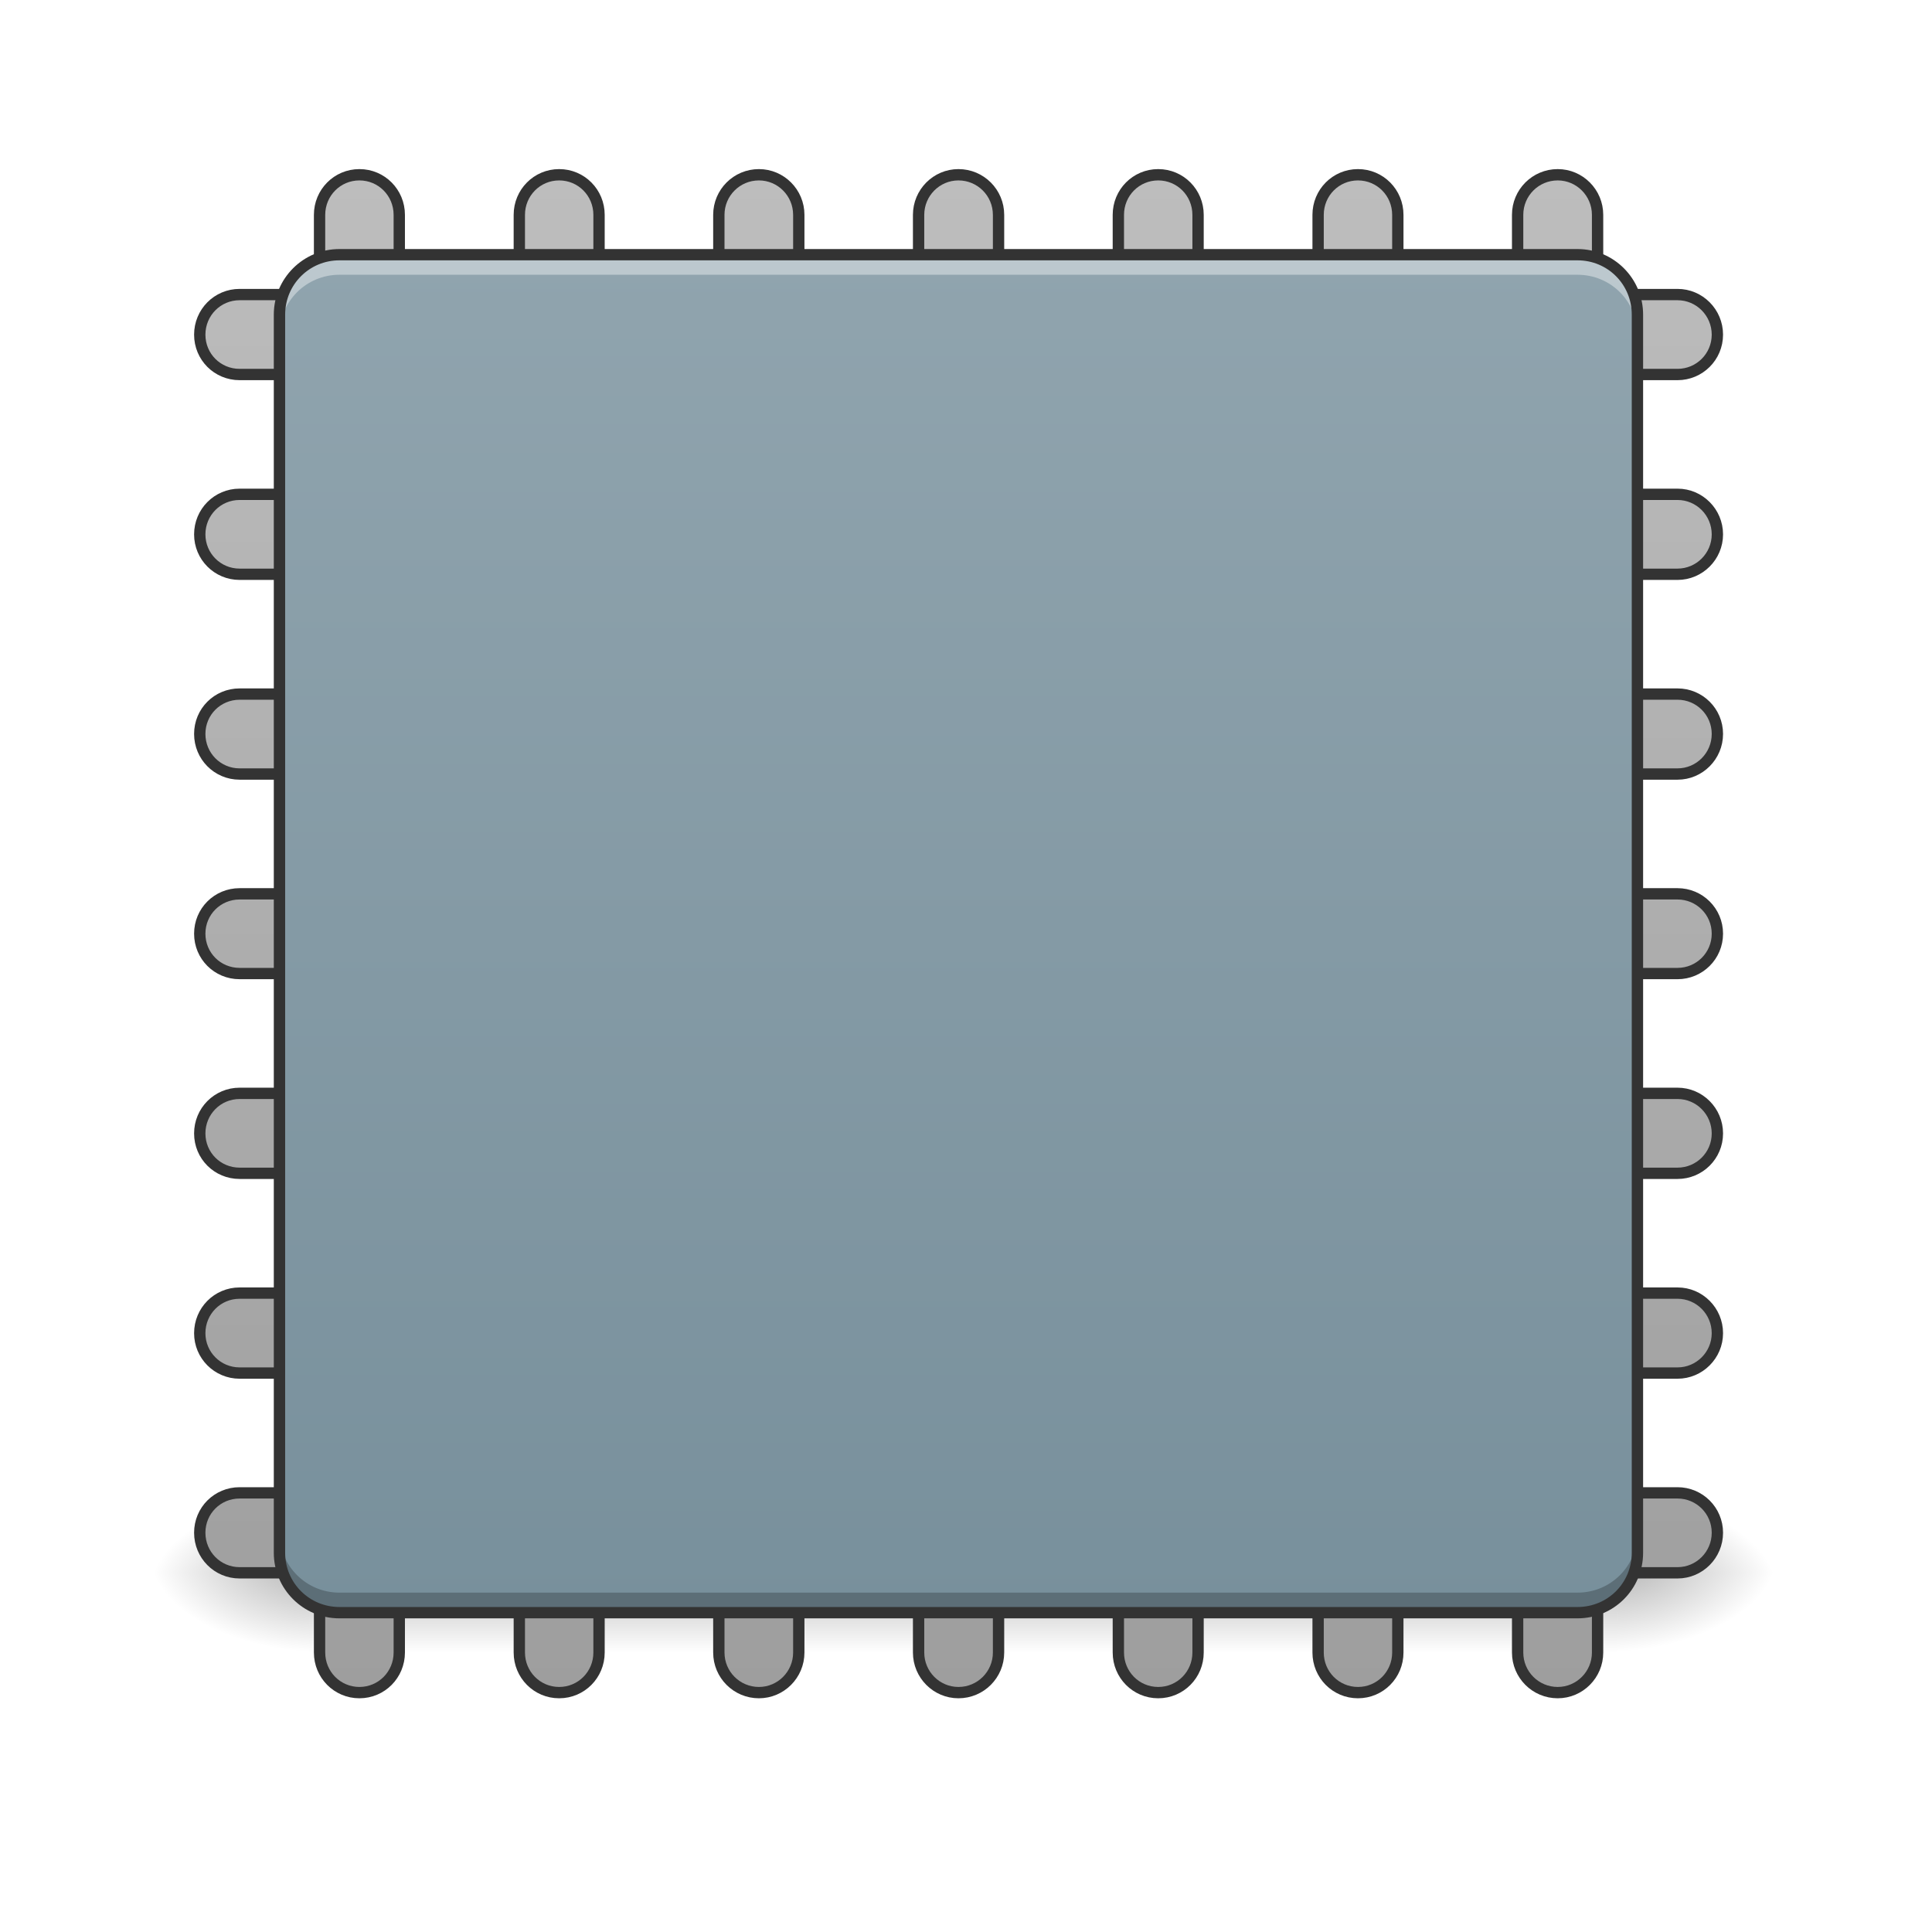
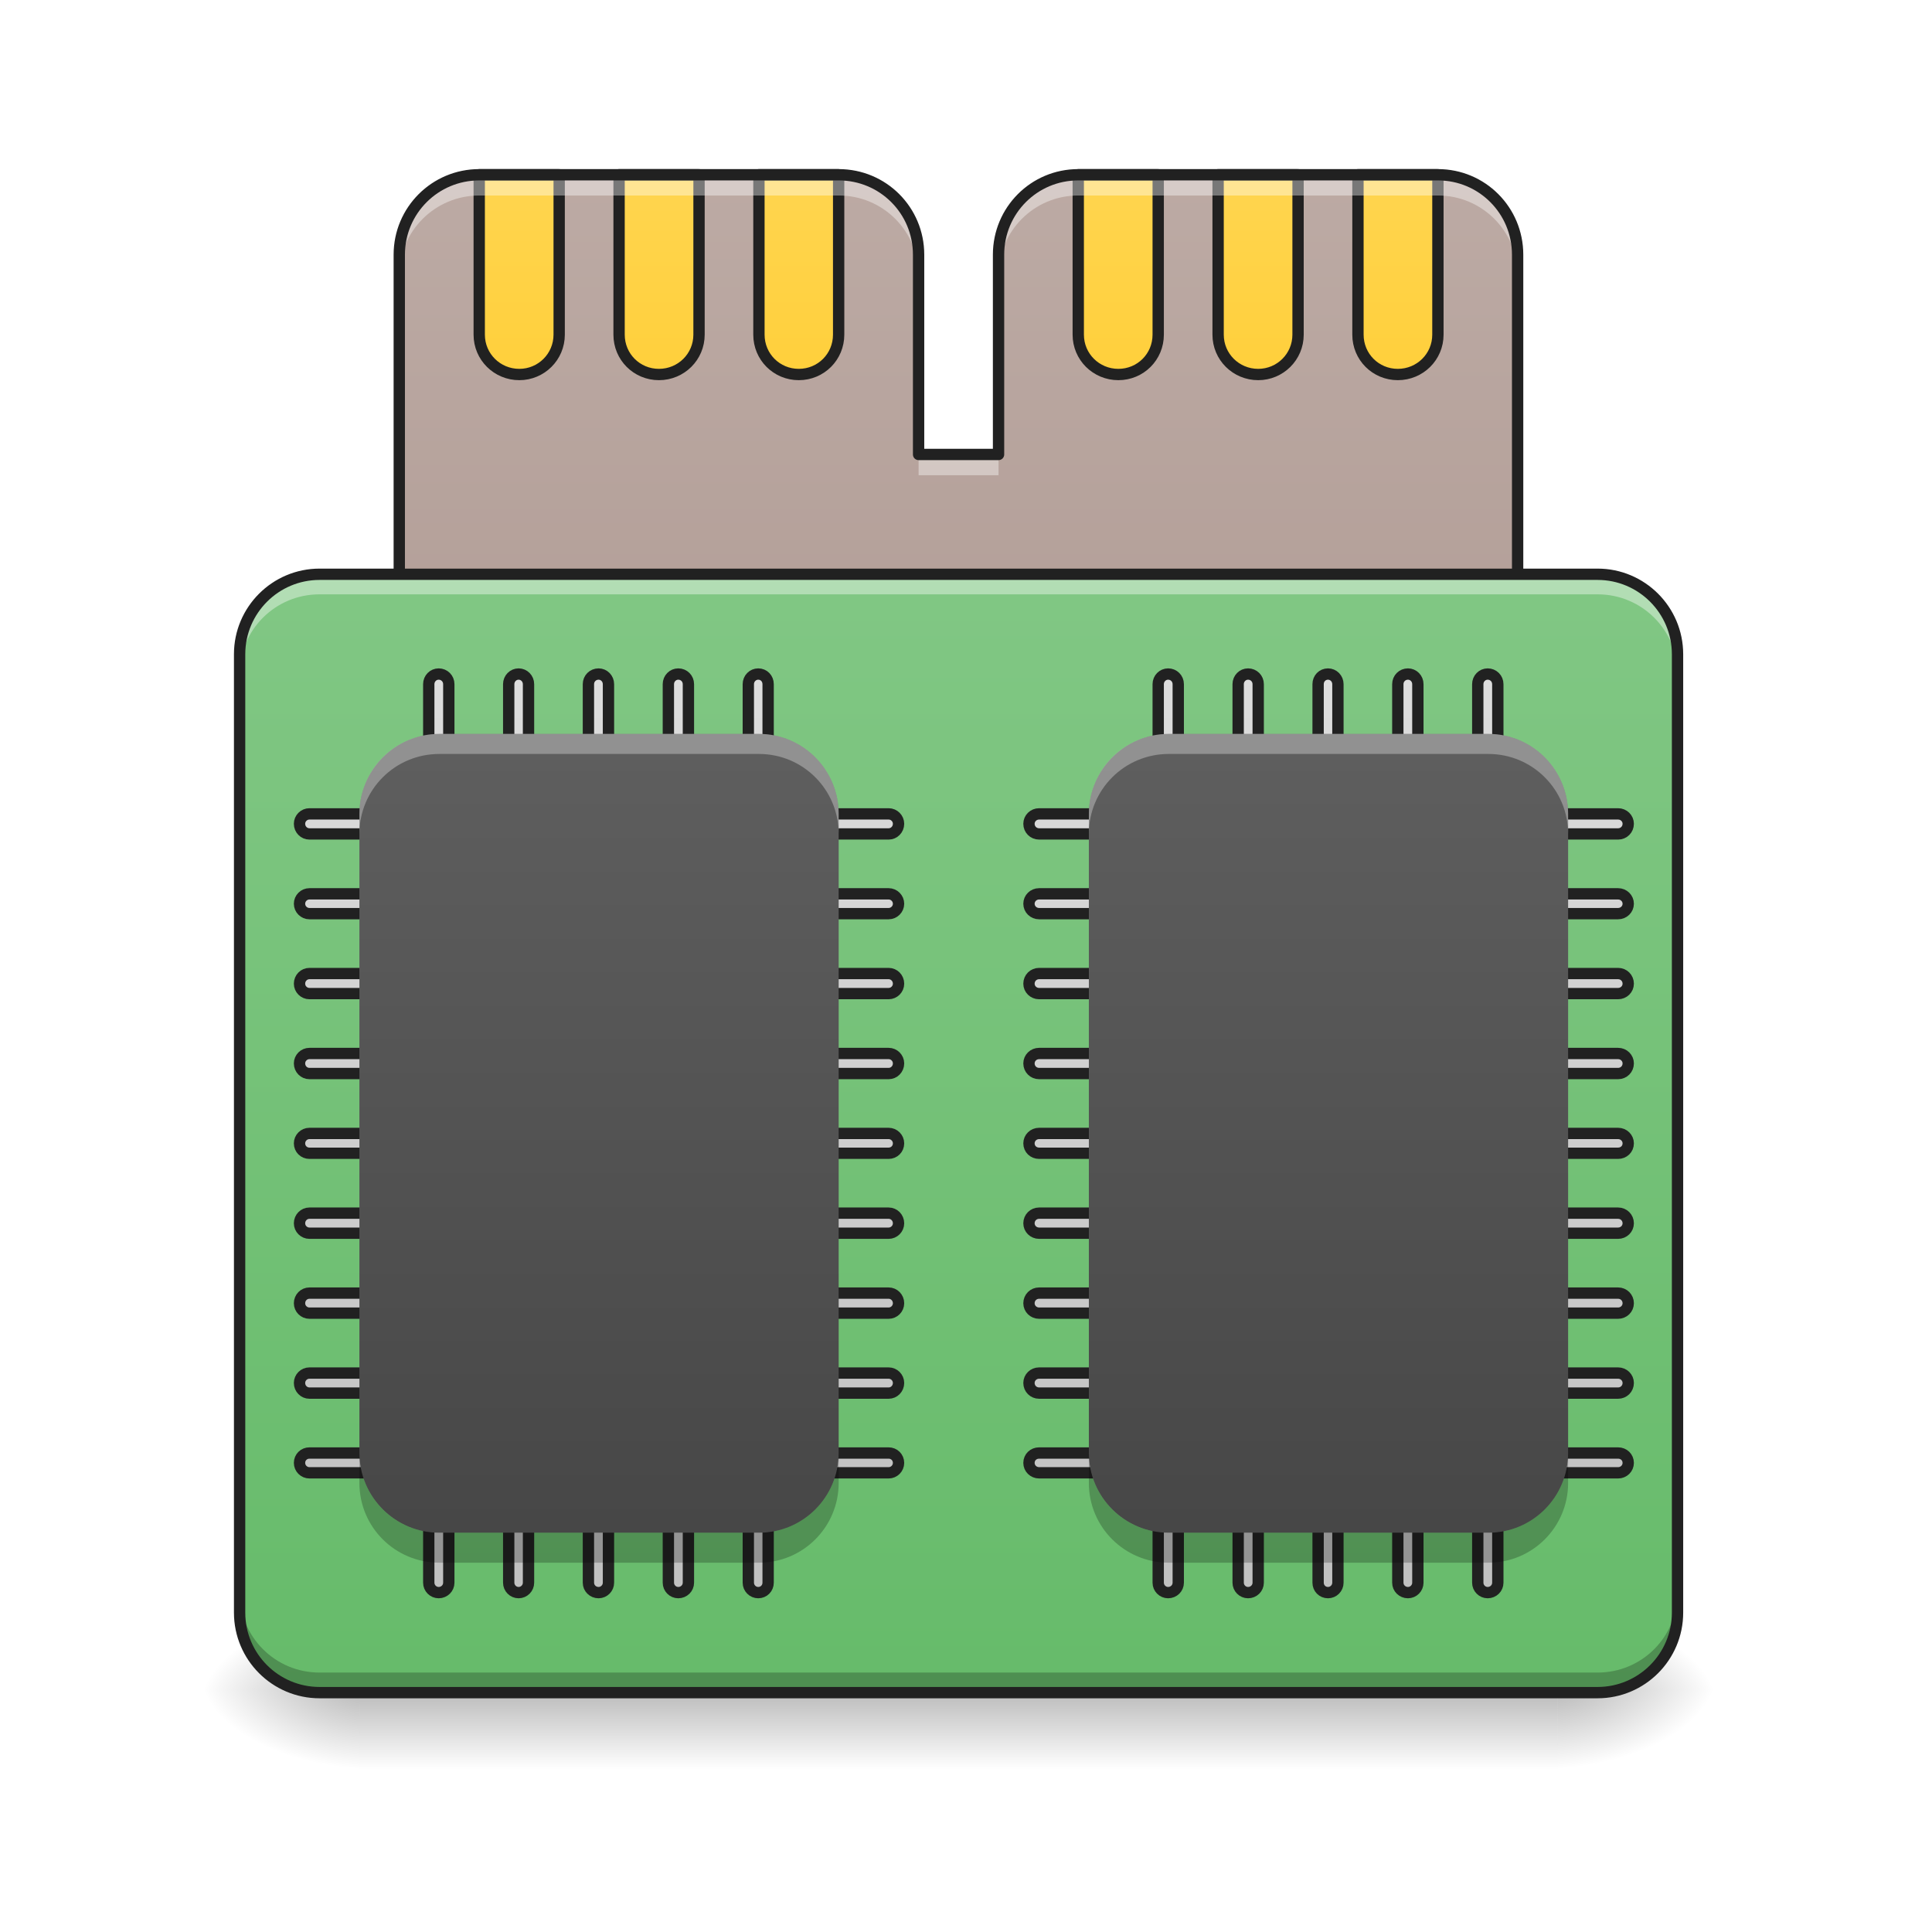
<svg xmlns="http://www.w3.org/2000/svg" width="32pt" height="32pt" viewBox="0 0 32 32" version="1.1">
  <defs>
-     <linearGradient id="linear0" gradientUnits="userSpaceOnUse" x1="254" y1="233.5" x2="254" y2="254.667" gradientTransform="matrix(0.062506,0,0,0.062506,-0.00000250024,11.45422)">
+     <linearGradient id="linear0" gradientUnits="userSpaceOnUse" x1="254" y1="233.5" x2="254" y2="254.667" gradientTransform="matrix(0.062506,0,0,0.062506,-0.00000250024,13.38705)">
      <stop offset="0" style="stop-color:rgb(0%,0%,0%);stop-opacity:0.275;" />
      <stop offset="1" style="stop-color:rgb(0%,0%,0%);stop-opacity:0;" />
    </linearGradient>
-     <radialGradient id="radial0" gradientUnits="userSpaceOnUse" cx="450.909" cy="189.579" fx="450.909" fy="189.579" r="21.167" gradientTransform="matrix(0.00000017417,-0.0781325,-0.140638,-0.000000101539,53.12293,61.61077)">
+     <radialGradient id="radial0" gradientUnits="userSpaceOnUse" cx="450.909" cy="189.579" fx="450.909" fy="189.579" r="21.167" gradientTransform="matrix(0.00000017417,-0.0781325,-0.140638,-0.000000101539,52.13065,63.5436)">
      <stop offset="0" style="stop-color:rgb(0%,0%,0%);stop-opacity:0.314;" />
      <stop offset="0.222" style="stop-color:rgb(0%,0%,0%);stop-opacity:0.275;" />
      <stop offset="1" style="stop-color:rgb(0%,0%,0%);stop-opacity:0;" />
    </radialGradient>
-     <radialGradient id="radial1" gradientUnits="userSpaceOnUse" cx="450.909" cy="189.579" fx="450.909" fy="189.579" r="21.167" gradientTransform="matrix(-0.00000017417,0.0781325,0.140638,0.000000101539,-21.20452,-9.512043)">
+     <radialGradient id="radial1" gradientUnits="userSpaceOnUse" cx="450.909" cy="189.579" fx="450.909" fy="189.579" r="21.167" gradientTransform="matrix(-0.00000017417,0.0781325,0.140638,0.000000101539,-20.37761,-7.579209)">
      <stop offset="0" style="stop-color:rgb(0%,0%,0%);stop-opacity:0.314;" />
      <stop offset="0.222" style="stop-color:rgb(0%,0%,0%);stop-opacity:0.275;" />
      <stop offset="1" style="stop-color:rgb(0%,0%,0%);stop-opacity:0;" />
    </radialGradient>
-     <radialGradient id="radial2" gradientUnits="userSpaceOnUse" cx="450.909" cy="189.579" fx="450.909" fy="189.579" r="21.167" gradientTransform="matrix(-0.00000017417,-0.0781325,0.140638,-0.000000101539,-21.20452,61.61077)">
+     <radialGradient id="radial2" gradientUnits="userSpaceOnUse" cx="450.909" cy="189.579" fx="450.909" fy="189.579" r="21.167" gradientTransform="matrix(-0.00000017417,-0.0781325,0.140638,-0.000000101539,-20.37761,63.5436)">
      <stop offset="0" style="stop-color:rgb(0%,0%,0%);stop-opacity:0.314;" />
      <stop offset="0.222" style="stop-color:rgb(0%,0%,0%);stop-opacity:0.275;" />
      <stop offset="1" style="stop-color:rgb(0%,0%,0%);stop-opacity:0;" />
    </radialGradient>
-     <radialGradient id="radial3" gradientUnits="userSpaceOnUse" cx="450.909" cy="189.579" fx="450.909" fy="189.579" r="21.167" gradientTransform="matrix(0.00000017417,0.0781325,-0.140638,0.000000101539,53.12293,-9.512044)">
+     <radialGradient id="radial3" gradientUnits="userSpaceOnUse" cx="450.909" cy="189.579" fx="450.909" fy="189.579" r="21.167" gradientTransform="matrix(0.00000017417,0.0781325,-0.140638,0.000000101539,52.13065,-7.57921)">
      <stop offset="0" style="stop-color:rgb(0%,0%,0%);stop-opacity:0.314;" />
      <stop offset="0.222" style="stop-color:rgb(0%,0%,0%);stop-opacity:0.275;" />
      <stop offset="1" style="stop-color:rgb(0%,0%,0%);stop-opacity:0;" />
    </radialGradient>
-     <linearGradient id="linear1" gradientUnits="userSpaceOnUse" x1="116.417" y1="233.5" x2="116.417" y2="-168.667" gradientTransform="matrix(3.779528,0,0,3.779528,-79.99998,812.5984)">
-       <stop offset="0" style="stop-color:rgb(61.961%,61.961%,61.961%);stop-opacity:1;" />
-       <stop offset="1" style="stop-color:rgb(74.118%,74.118%,74.118%);stop-opacity:1;" />
+     <linearGradient id="linear1" gradientUnits="userSpaceOnUse" x1="1000" y1="1695.118" x2="1000" y2="175.118" gradientTransform="matrix(0.016538,0,0,0.016538,0,0)">
+       <stop offset="0" style="stop-color:rgb(63.137%,53.333%,49.804%);stop-opacity:1;" />
+       <stop offset="1" style="stop-color:rgb(73.725%,66.667%,64.314%);stop-opacity:1;" />
    </linearGradient>
-     <linearGradient id="linear2" gradientUnits="userSpaceOnUse" x1="254" y1="212.333" x2="254" y2="-147.5" gradientTransform="matrix(0.062506,0,0,0.062506,0,13.43878)">
-       <stop offset="0" style="stop-color:rgb(47.059%,56.471%,61.176%);stop-opacity:1;" />
-       <stop offset="1" style="stop-color:rgb(56.471%,64.314%,68.235%);stop-opacity:1;" />
+     <linearGradient id="linear2" gradientUnits="userSpaceOnUse" x1="960" y1="575.118" x2="960" y2="175.118">
+       <stop offset="0" style="stop-color:rgb(100%,79.216%,15.686%);stop-opacity:1;" />
+       <stop offset="1" style="stop-color:rgb(100%,83.529%,30.98%);stop-opacity:1;" />
+     </linearGradient>
+     <linearGradient id="linear3" gradientUnits="userSpaceOnUse" x1="254" y1="233.5" x2="254" y2="-62.833" gradientTransform="matrix(0.062506,0,0,0.062506,0,13.43878)">
+       <stop offset="0" style="stop-color:rgb(40%,73.333%,41.569%);stop-opacity:1;" />
+       <stop offset="1" style="stop-color:rgb(50.588%,78.039%,51.765%);stop-opacity:1;" />
+     </linearGradient>
+     <linearGradient id="linear4" gradientUnits="userSpaceOnUse" x1="600" y1="1695.118" x2="600" y2="575.118">
+       <stop offset="0" style="stop-color:rgb(74.118%,74.118%,74.118%);stop-opacity:1;" />
+       <stop offset="1" style="stop-color:rgb(87.843%,87.843%,87.843%);stop-opacity:1;" />
+     </linearGradient>
+     <linearGradient id="linear5" gradientUnits="userSpaceOnUse" x1="158.75" y1="233.5" x2="158.75" y2="-41.667" gradientTransform="matrix(0.062506,0,0,0.062506,0,13.43878)">
+       <stop offset="0" style="stop-color:rgb(25.882%,25.882%,25.882%);stop-opacity:1;" />
+       <stop offset="1" style="stop-color:rgb(38.039%,38.039%,38.039%);stop-opacity:1;" />
+     </linearGradient>
+     <linearGradient id="linear6" gradientUnits="userSpaceOnUse" x1="600" y1="1695.118" x2="600" y2="575.118">
+       <stop offset="0" style="stop-color:rgb(74.118%,74.118%,74.118%);stop-opacity:1;" />
+       <stop offset="1" style="stop-color:rgb(87.843%,87.843%,87.843%);stop-opacity:1;" />
+     </linearGradient>
+     <linearGradient id="linear7" gradientUnits="userSpaceOnUse" x1="158.75" y1="233.5" x2="158.75" y2="-41.667" gradientTransform="matrix(0.062506,0,0,0.062506,12.08259,13.43878)">
+       <stop offset="0" style="stop-color:rgb(25.882%,25.882%,25.882%);stop-opacity:1;" />
+       <stop offset="1" style="stop-color:rgb(38.039%,38.039%,38.039%);stop-opacity:1;" />
    </linearGradient>
  </defs>
  <g id="surface1">
-     <path style=" stroke:none;fill-rule:nonzero;fill:url(#linear0);" d="M 5.125 26.051 L 26.793 26.051 L 26.793 27.371 L 5.125 27.371 Z M 5.125 26.051 " />
-     <path style=" stroke:none;fill-rule:nonzero;fill:url(#radial0);" d="M 26.793 26.051 L 29.438 26.051 L 29.438 24.727 L 26.793 24.727 Z M 26.793 26.051 " />
-     <path style=" stroke:none;fill-rule:nonzero;fill:url(#radial1);" d="M 5.125 26.051 L 2.48 26.051 L 2.48 27.371 L 5.125 27.371 Z M 5.125 26.051 " />
-     <path style=" stroke:none;fill-rule:nonzero;fill:url(#radial2);" d="M 5.125 26.051 L 2.48 26.051 L 2.48 24.727 L 5.125 24.727 Z M 5.125 26.051 " />
-     <path style=" stroke:none;fill-rule:nonzero;fill:url(#radial3);" d="M 26.793 26.051 L 29.438 26.051 L 29.438 27.371 L 26.793 27.371 Z M 26.793 26.051 " />
-     <path style="fill-rule:nonzero;fill:url(#linear1);stroke-width:11.339;stroke-linecap:round;stroke-linejoin:round;stroke:rgb(20%,20%,20%);stroke-opacity:1;stroke-miterlimit:4;" d="M 359.966 175.023 C 337.763 175.023 320.048 192.974 320.048 215.176 L 320.048 255.094 C 320.048 277.296 337.763 295.011 359.966 295.011 C 382.168 295.011 399.883 277.296 399.883 255.094 L 399.883 215.176 C 399.883 192.974 382.168 175.023 359.966 175.023 Z M 560.025 175.023 C 537.823 175.023 520.108 192.974 520.108 215.176 L 520.108 255.094 C 520.108 277.296 537.823 295.011 560.025 295.011 C 582.228 295.011 599.943 277.296 599.943 255.094 L 599.943 215.176 C 599.943 192.974 582.228 175.023 560.025 175.023 Z M 760.085 175.023 C 737.882 175.023 719.931 192.974 719.931 215.176 L 719.931 255.094 C 719.931 277.296 737.882 295.011 760.085 295.011 C 782.051 295.011 800.002 277.296 800.002 255.094 L 800.002 215.176 C 800.002 192.974 782.051 175.023 760.085 175.023 Z M 959.908 175.023 C 937.942 175.023 919.991 192.974 919.991 215.176 L 919.991 255.094 C 919.991 277.296 937.942 295.011 959.908 295.011 C 982.111 295.011 1000.062 277.296 1000.062 255.094 L 1000.062 215.176 C 1000.062 192.974 982.111 175.023 959.908 175.023 Z M 1159.968 175.023 C 1137.765 175.023 1120.051 192.974 1120.051 215.176 L 1120.051 255.094 C 1120.051 277.296 1137.765 295.011 1159.968 295.011 C 1182.171 295.011 1199.885 277.296 1199.885 255.094 L 1199.885 215.176 C 1199.885 192.974 1182.171 175.023 1159.968 175.023 Z M 1360.028 175.023 C 1337.825 175.023 1320.11 192.974 1320.11 215.176 L 1320.11 255.094 C 1320.11 277.296 1337.825 295.011 1360.028 295.011 C 1382.23 295.011 1399.945 277.296 1399.945 255.094 L 1399.945 215.176 C 1399.945 192.974 1382.23 175.023 1360.028 175.023 Z M 1560.087 175.023 C 1537.885 175.023 1519.934 192.974 1519.934 215.176 L 1519.934 255.094 C 1519.934 277.296 1537.885 295.011 1560.087 295.011 C 1582.054 295.011 1600.005 277.296 1600.005 255.094 L 1600.005 215.176 C 1600.005 192.974 1582.054 175.023 1560.087 175.023 Z M 239.977 295.011 C 217.774 295.011 200.06 312.962 200.06 335.165 C 200.06 357.367 217.774 375.082 239.977 375.082 L 279.895 375.082 C 302.097 375.082 320.048 357.367 320.048 335.165 C 320.048 312.962 302.097 295.011 279.895 295.011 Z M 1639.922 295.011 C 1617.956 295.011 1600.005 312.962 1600.005 335.165 C 1600.005 357.367 1617.956 375.082 1639.922 375.082 L 1680.076 375.082 C 1702.042 375.082 1719.993 357.367 1719.993 335.165 C 1719.993 312.962 1702.042 295.011 1680.076 295.011 Z M 239.977 495.071 C 217.774 495.071 200.06 513.022 200.06 535.224 C 200.06 557.191 217.774 575.142 239.977 575.142 L 279.895 575.142 C 302.097 575.142 320.048 557.191 320.048 535.224 C 320.048 513.022 302.097 495.071 279.895 495.071 Z M 1639.922 495.071 C 1617.956 495.071 1600.005 513.022 1600.005 535.224 C 1600.005 557.191 1617.956 575.142 1639.922 575.142 L 1680.076 575.142 C 1702.042 575.142 1719.993 557.191 1719.993 535.224 C 1719.993 513.022 1702.042 495.071 1680.076 495.071 Z M 239.977 695.13 C 217.774 695.13 200.06 712.845 200.06 735.048 C 200.06 757.251 217.774 775.202 239.977 775.202 L 279.895 775.202 C 302.097 775.202 320.048 757.251 320.048 735.048 C 320.048 712.845 302.097 695.13 279.895 695.13 Z M 1639.922 695.13 C 1617.956 695.13 1600.005 712.845 1600.005 735.048 C 1600.005 757.251 1617.956 775.202 1639.922 775.202 L 1680.076 775.202 C 1702.042 775.202 1719.993 757.251 1719.993 735.048 C 1719.993 712.845 1702.042 695.13 1680.076 695.13 Z M 239.977 895.19 C 217.774 895.19 200.06 912.905 200.06 935.108 C 200.06 957.31 217.774 975.025 239.977 975.025 L 279.895 975.025 C 302.097 975.025 320.048 957.31 320.048 935.108 C 320.048 912.905 302.097 895.19 279.895 895.19 Z M 1639.922 895.19 C 1617.956 895.19 1600.005 912.905 1600.005 935.108 C 1600.005 957.31 1617.956 975.025 1639.922 975.025 L 1680.076 975.025 C 1702.042 975.025 1719.993 957.31 1719.993 935.108 C 1719.993 912.905 1702.042 895.19 1680.076 895.19 Z M 239.977 1095.014 C 217.774 1095.014 200.06 1112.965 200.06 1135.167 C 200.06 1157.37 217.774 1175.085 239.977 1175.085 L 279.895 1175.085 C 302.097 1175.085 320.048 1157.37 320.048 1135.167 C 320.048 1112.965 302.097 1095.014 279.895 1095.014 Z M 1639.922 1095.014 C 1617.956 1095.014 1600.005 1112.965 1600.005 1135.167 C 1600.005 1157.37 1617.956 1175.085 1639.922 1175.085 L 1680.076 1175.085 C 1702.042 1175.085 1719.993 1157.37 1719.993 1135.167 C 1719.993 1112.965 1702.042 1095.014 1680.076 1095.014 Z M 239.977 1295.073 C 217.774 1295.073 200.06 1313.024 200.06 1335.227 C 200.06 1357.193 217.774 1375.144 239.977 1375.144 L 279.895 1375.144 C 302.097 1375.144 320.048 1357.193 320.048 1335.227 C 320.048 1313.024 302.097 1295.073 279.895 1295.073 Z M 1639.922 1295.073 C 1617.956 1295.073 1600.005 1313.024 1600.005 1335.227 C 1600.005 1357.193 1617.956 1375.144 1639.922 1375.144 L 1680.076 1375.144 C 1702.042 1375.144 1719.993 1357.193 1719.993 1335.227 C 1719.993 1313.024 1702.042 1295.073 1680.076 1295.073 Z M 239.977 1495.133 C 217.774 1495.133 200.06 1512.848 200.06 1535.05 C 200.06 1557.253 217.774 1575.204 239.977 1575.204 L 279.895 1575.204 C 302.097 1575.204 320.048 1557.253 320.048 1535.05 C 320.048 1512.848 302.097 1495.133 279.895 1495.133 Z M 1639.922 1495.133 C 1617.956 1495.133 1600.005 1512.848 1600.005 1535.05 C 1600.005 1557.253 1617.956 1575.204 1639.922 1575.204 L 1680.076 1575.204 C 1702.042 1575.204 1719.993 1557.253 1719.993 1535.05 C 1719.993 1512.848 1702.042 1495.133 1680.076 1495.133 Z M 359.966 1575.204 C 337.763 1575.204 320.048 1592.919 320.048 1615.121 L 320.048 1655.039 C 320.048 1677.241 337.763 1695.192 359.966 1695.192 C 382.168 1695.192 399.883 1677.241 399.883 1655.039 L 399.883 1615.121 C 399.883 1592.919 382.168 1575.204 359.966 1575.204 Z M 560.025 1575.204 C 537.823 1575.204 520.108 1592.919 520.108 1615.121 L 520.108 1655.039 C 520.108 1677.241 537.823 1695.192 560.025 1695.192 C 582.228 1695.192 599.943 1677.241 599.943 1655.039 L 599.943 1615.121 C 599.943 1592.919 582.228 1575.204 560.025 1575.204 Z M 760.085 1575.204 C 737.882 1575.204 719.931 1592.919 719.931 1615.121 L 719.931 1655.039 C 719.931 1677.241 737.882 1695.192 760.085 1695.192 C 782.051 1695.192 800.002 1677.241 800.002 1655.039 L 800.002 1615.121 C 800.002 1592.919 782.051 1575.204 760.085 1575.204 Z M 959.908 1575.204 C 937.942 1575.204 919.991 1592.919 919.991 1615.121 L 919.991 1655.039 C 919.991 1677.241 937.942 1695.192 959.908 1695.192 C 982.111 1695.192 1000.062 1677.241 1000.062 1655.039 L 1000.062 1615.121 C 1000.062 1592.919 982.111 1575.204 959.908 1575.204 Z M 1159.968 1575.204 C 1137.765 1575.204 1120.051 1592.919 1120.051 1615.121 L 1120.051 1655.039 C 1120.051 1677.241 1137.765 1695.192 1159.968 1695.192 C 1182.171 1695.192 1199.885 1677.241 1199.885 1655.039 L 1199.885 1615.121 C 1199.885 1592.919 1182.171 1575.204 1159.968 1575.204 Z M 1360.028 1575.204 C 1337.825 1575.204 1320.11 1592.919 1320.11 1615.121 L 1320.11 1655.039 C 1320.11 1677.241 1337.825 1695.192 1360.028 1695.192 C 1382.23 1695.192 1399.945 1677.241 1399.945 1655.039 L 1399.945 1615.121 C 1399.945 1592.919 1382.23 1575.204 1360.028 1575.204 Z M 1560.087 1575.204 C 1537.885 1575.204 1519.934 1592.919 1519.934 1615.121 L 1519.934 1655.039 C 1519.934 1677.241 1537.885 1695.192 1560.087 1695.192 C 1582.054 1695.192 1600.005 1677.241 1600.005 1655.039 L 1600.005 1615.121 C 1600.005 1592.919 1582.054 1575.204 1560.087 1575.204 Z M 1560.087 1575.204 " transform="matrix(0.016538,0,0,0.016538,0,0)" />
-     <path style=" stroke:none;fill-rule:nonzero;fill:url(#linear2);" d="M 5.621 4.219 L 26.129 4.219 C 26.68 4.219 27.121 4.664 27.121 5.211 L 27.121 25.719 C 27.121 26.266 26.68 26.711 26.129 26.711 L 5.621 26.711 C 5.074 26.711 4.629 26.266 4.629 25.719 L 4.629 5.211 C 4.629 4.664 5.074 4.219 5.621 4.219 Z M 5.621 4.219 " />
-     <path style=" stroke:none;fill-rule:nonzero;fill:rgb(100%,100%,100%);fill-opacity:0.392;" d="M 5.621 4.219 C 5.074 4.219 4.629 4.66 4.629 5.211 L 4.629 5.543 C 4.629 4.992 5.074 4.551 5.621 4.551 L 26.129 4.551 C 26.68 4.551 27.121 4.992 27.121 5.543 L 27.121 5.211 C 27.121 4.66 26.68 4.219 26.129 4.219 Z M 5.621 4.219 " />
-     <path style=" stroke:none;fill-rule:nonzero;fill:rgb(0%,0%,0%);fill-opacity:0.235;" d="M 5.621 26.711 C 5.074 26.711 4.629 26.27 4.629 25.719 L 4.629 25.387 C 4.629 25.938 5.074 26.379 5.621 26.379 L 26.129 26.379 C 26.68 26.379 27.121 25.938 27.121 25.387 L 27.121 25.719 C 27.121 26.27 26.68 26.711 26.129 26.711 Z M 5.621 26.711 " />
-     <path style=" stroke:none;fill-rule:nonzero;fill:rgb(20%,20%,20%);fill-opacity:1;" d="M 5.621 4.125 C 5.023 4.125 4.535 4.613 4.535 5.211 L 4.535 25.719 C 4.535 26.32 5.023 26.805 5.621 26.805 L 26.129 26.805 C 26.73 26.805 27.215 26.32 27.215 25.719 L 27.215 5.211 C 27.215 4.613 26.73 4.125 26.129 4.125 Z M 5.621 4.312 L 26.129 4.312 C 26.629 4.312 27.027 4.711 27.027 5.211 L 27.027 25.719 C 27.027 26.219 26.629 26.617 26.129 26.617 L 5.621 26.617 C 5.125 26.617 4.723 26.219 4.723 25.719 L 4.723 5.211 C 4.723 4.711 5.125 4.312 5.621 4.312 Z M 5.621 4.312 " />
+     <path style=" stroke:none;fill-rule:nonzero;fill:url(#linear0);" d="M 5.953 27.883 L 25.801 27.883 L 25.801 29.355 L 5.953 29.355 Z M 5.953 27.883 " />
+     <path style=" stroke:none;fill-rule:nonzero;fill:url(#radial0);" d="M 25.801 27.98 L 28.445 27.98 L 28.445 26.66 L 25.801 26.66 Z M 25.801 27.98 " />
+     <path style=" stroke:none;fill-rule:nonzero;fill:url(#radial1);" d="M 5.953 27.98 L 3.309 27.98 L 3.309 29.305 L 5.953 29.305 Z M 5.953 27.98 " />
+     <path style=" stroke:none;fill-rule:nonzero;fill:url(#radial2);" d="M 5.953 27.98 L 3.309 27.98 L 3.309 26.66 L 5.953 26.66 Z M 5.953 27.98 " />
+     <path style=" stroke:none;fill-rule:nonzero;fill:url(#radial3);" d="M 25.801 27.98 L 28.445 27.98 L 28.445 29.305 L 25.801 29.305 Z M 25.801 27.98 " />
+     <path style=" stroke:none;fill-rule:nonzero;fill:url(#linear1);" d="M 7.938 2.895 C 7.207 2.895 6.613 3.484 6.613 4.219 L 6.613 9.512 C 6.613 9.57 6.617 9.625 6.625 9.68 C 6.629 9.691 6.629 9.703 6.629 9.715 C 6.633 9.734 6.637 9.758 6.641 9.777 C 6.664 9.887 6.699 9.988 6.746 10.086 C 6.766 10.125 6.785 10.16 6.805 10.199 C 6.938 10.418 7.133 10.594 7.363 10.703 C 7.402 10.723 7.441 10.738 7.484 10.754 C 7.582 10.793 7.691 10.816 7.801 10.828 C 7.848 10.832 7.891 10.836 7.938 10.836 L 23.816 10.836 C 23.977 10.836 24.129 10.805 24.27 10.754 C 24.305 10.742 24.34 10.727 24.371 10.711 C 24.379 10.711 24.383 10.707 24.391 10.703 C 24.504 10.648 24.613 10.578 24.707 10.492 C 24.723 10.477 24.734 10.461 24.75 10.449 C 24.992 10.207 25.137 9.879 25.137 9.512 L 25.137 4.219 C 25.137 3.484 24.547 2.895 23.816 2.895 L 17.859 2.895 C 17.129 2.895 16.539 3.484 16.539 4.219 L 16.539 7.527 L 15.215 7.527 L 15.215 4.219 C 15.215 3.484 14.625 2.895 13.891 2.895 Z M 7.938 2.895 " />
+     <path style="fill-rule:nonzero;fill:url(#linear2);stroke-width:11.339;stroke-linecap:round;stroke-linejoin:round;stroke:rgb(12.941%,12.941%,12.941%);stroke-opacity:1;stroke-miterlimit:4;" d="M 479.954 175.023 L 479.954 335.165 C 479.954 357.367 497.905 375.082 520.108 375.082 C 542.074 375.082 560.025 357.367 560.025 335.165 L 560.025 175.023 Z M 620.02 175.023 L 620.02 335.165 C 620.02 357.367 637.734 375.082 659.937 375.082 C 682.14 375.082 700.091 357.367 700.091 335.165 L 700.091 175.023 Z M 760.085 175.023 L 760.085 335.165 C 760.085 357.367 777.8 375.082 800.002 375.082 C 822.205 375.082 839.92 357.367 839.92 335.165 L 839.92 175.023 Z M 1079.897 175.023 L 1079.897 335.165 C 1079.897 357.367 1097.848 375.082 1120.051 375.082 C 1142.253 375.082 1159.968 357.367 1159.968 335.165 L 1159.968 175.023 Z M 1219.962 175.023 L 1219.962 335.165 C 1219.962 357.367 1237.913 375.082 1260.116 375.082 C 1282.082 375.082 1300.033 357.367 1300.033 335.165 L 1300.033 175.023 Z M 1360.028 175.023 L 1360.028 335.165 C 1360.028 357.367 1377.742 375.082 1399.945 375.082 C 1422.148 375.082 1440.099 357.367 1440.099 335.165 L 1440.099 175.023 Z M 1360.028 175.023 " transform="matrix(0.016538,0,0,0.016538,0,0)" />
+     <path style=" stroke:none;fill-rule:nonzero;fill:rgb(100%,100%,100%);fill-opacity:0.392;" d="M 7.938 2.895 C 7.207 2.895 6.613 3.484 6.613 4.219 L 6.613 4.562 C 6.613 3.828 7.207 3.238 7.938 3.238 L 13.891 3.238 C 14.625 3.238 15.215 3.828 15.215 4.562 L 15.215 4.219 C 15.215 3.484 14.625 2.895 13.891 2.895 Z M 17.859 2.895 C 17.129 2.895 16.539 3.484 16.539 4.219 L 16.539 4.562 C 16.539 3.828 17.129 3.238 17.859 3.238 L 23.816 3.238 C 24.547 3.238 25.137 3.828 25.137 4.562 L 25.137 4.219 C 25.137 3.484 24.547 2.895 23.816 2.895 Z M 15.215 7.527 L 15.215 7.871 L 16.539 7.871 L 16.539 7.527 Z M 15.215 7.527 " />
+     <path style="fill:none;stroke-width:11.339;stroke-linecap:round;stroke-linejoin:round;stroke:rgb(12.941%,12.941%,12.941%);stroke-opacity:1;stroke-miterlimit:4;" d="M 479.954 175.023 C 435.785 175.023 399.883 210.689 399.883 255.094 L 399.883 575.142 C 399.883 578.685 400.119 581.992 400.592 585.298 C 400.828 586.007 400.828 586.716 400.828 587.424 C 401.064 588.605 401.3 590.022 401.536 591.203 C 402.954 597.817 405.079 603.958 407.914 609.863 C 409.095 612.225 410.276 614.351 411.457 616.713 C 419.488 629.94 431.297 640.569 445.233 647.182 C 447.595 648.363 449.957 649.308 452.555 650.253 C 458.46 652.615 465.074 654.032 471.687 654.741 C 474.522 654.977 477.12 655.213 479.954 655.213 L 1440.099 655.213 C 1449.783 655.213 1458.995 653.323 1467.498 650.253 C 1469.623 649.544 1471.749 648.599 1473.639 647.655 C 1474.111 647.655 1474.347 647.418 1474.82 647.182 C 1481.67 643.876 1488.283 639.624 1493.952 634.428 C 1494.897 633.483 1495.605 632.538 1496.55 631.829 C 1511.194 617.185 1519.934 597.345 1519.934 575.142 L 1519.934 255.094 C 1519.934 210.689 1484.268 175.023 1440.099 175.023 L 1079.897 175.023 C 1035.728 175.023 1000.062 210.689 1000.062 255.094 L 1000.062 455.153 L 919.991 455.153 L 919.991 255.094 C 919.991 210.689 884.325 175.023 839.92 175.023 Z M 479.954 175.023 " transform="matrix(0.016538,0,0,0.016538,0,0)" />
+     <path style=" stroke:none;fill-rule:nonzero;fill:url(#linear3);" d="M 5.293 9.512 L 26.461 9.512 C 27.191 9.512 27.785 10.105 27.785 10.836 L 27.785 26.711 C 27.785 27.441 27.191 28.035 26.461 28.035 L 5.293 28.035 C 4.562 28.035 3.969 27.441 3.969 26.711 L 3.969 10.836 C 3.969 10.105 4.562 9.512 5.293 9.512 Z M 5.293 9.512 " />
+     <path style="fill-rule:nonzero;fill:url(#linear4);stroke-width:11.339;stroke-linecap:round;stroke-linejoin:round;stroke:rgb(12.941%,12.941%,12.941%);stroke-opacity:1;stroke-miterlimit:4;" d="M 439.328 675.054 C 433.896 675.054 429.408 679.541 429.408 685.21 L 429.408 815.119 L 309.892 815.119 C 304.459 815.119 299.971 819.607 299.971 825.039 C 299.971 830.708 304.459 835.196 309.892 835.196 L 429.408 835.196 L 429.408 895.19 L 309.892 895.19 C 304.459 895.19 299.971 899.678 299.971 905.11 C 299.971 910.543 304.459 915.031 309.892 915.031 L 429.408 915.031 L 429.408 975.025 L 309.892 975.025 C 304.459 975.025 299.971 979.513 299.971 985.182 C 299.971 990.614 304.459 995.102 309.892 995.102 L 429.408 995.102 L 429.408 1055.096 L 309.892 1055.096 C 304.459 1055.096 299.971 1059.584 299.971 1065.016 C 299.971 1070.685 304.459 1075.173 309.892 1075.173 L 429.408 1075.173 L 429.408 1135.167 L 309.892 1135.167 C 304.459 1135.167 299.971 1139.655 299.971 1145.088 C 299.971 1150.756 304.459 1155.008 309.892 1155.008 L 429.408 1155.008 L 429.408 1215.002 L 309.892 1215.002 C 304.459 1215.002 299.971 1219.49 299.971 1225.159 C 299.971 1230.591 304.459 1235.079 309.892 1235.079 L 429.408 1235.079 L 429.408 1295.073 L 309.892 1295.073 C 304.459 1295.073 299.971 1299.561 299.971 1305.23 C 299.971 1310.662 304.459 1315.15 309.892 1315.15 L 429.408 1315.15 L 429.408 1375.144 L 309.892 1375.144 C 304.459 1375.144 299.971 1379.632 299.971 1385.065 C 299.971 1390.733 304.459 1395.221 309.892 1395.221 L 429.408 1395.221 L 429.408 1455.215 L 309.892 1455.215 C 304.459 1455.215 299.971 1459.467 299.971 1465.136 C 299.971 1470.568 304.459 1475.056 309.892 1475.056 L 429.408 1475.056 L 429.408 1585.124 C 429.408 1590.557 433.896 1595.045 439.328 1595.045 C 444.997 1595.045 449.485 1590.557 449.485 1585.124 L 449.485 1475.056 L 509.479 1475.056 L 509.479 1585.124 C 509.479 1590.557 513.967 1595.045 519.399 1595.045 C 524.832 1595.045 529.32 1590.557 529.32 1585.124 L 529.32 1475.056 L 589.314 1475.056 L 589.314 1585.124 C 589.314 1590.557 593.802 1595.045 599.47 1595.045 C 604.903 1595.045 609.391 1590.557 609.391 1585.124 L 609.391 1475.056 L 669.385 1475.056 L 669.385 1585.124 C 669.385 1590.557 673.873 1595.045 679.305 1595.045 C 684.974 1595.045 689.462 1590.557 689.462 1585.124 L 689.462 1475.056 L 749.456 1475.056 L 749.456 1585.124 C 749.456 1590.557 753.944 1595.045 759.376 1595.045 C 765.045 1595.045 769.297 1590.557 769.297 1585.124 L 769.297 1475.056 L 889.994 1475.056 C 895.426 1475.056 899.914 1470.568 899.914 1465.136 C 899.914 1459.467 895.426 1455.215 889.994 1455.215 L 769.297 1455.215 L 769.297 1395.221 L 889.994 1395.221 C 895.426 1395.221 899.914 1390.733 899.914 1385.065 C 899.914 1379.632 895.426 1375.144 889.994 1375.144 L 769.297 1375.144 L 769.297 1315.15 L 889.994 1315.15 C 895.426 1315.15 899.914 1310.662 899.914 1305.23 C 899.914 1299.561 895.426 1295.073 889.994 1295.073 L 769.297 1295.073 L 769.297 1235.079 L 889.994 1235.079 C 895.426 1235.079 899.914 1230.591 899.914 1225.159 C 899.914 1219.49 895.426 1215.002 889.994 1215.002 L 769.297 1215.002 L 769.297 1155.008 L 889.994 1155.008 C 895.426 1155.008 899.914 1150.756 899.914 1145.088 C 899.914 1139.655 895.426 1135.167 889.994 1135.167 L 769.297 1135.167 L 769.297 1075.173 L 889.994 1075.173 C 895.426 1075.173 899.914 1070.685 899.914 1065.016 C 899.914 1059.584 895.426 1055.096 889.994 1055.096 L 769.297 1055.096 L 769.297 995.102 L 889.994 995.102 C 895.426 995.102 899.914 990.614 899.914 985.182 C 899.914 979.513 895.426 975.025 889.994 975.025 L 769.297 975.025 L 769.297 915.031 L 889.994 915.031 C 895.426 915.031 899.914 910.543 899.914 905.11 C 899.914 899.678 895.426 895.19 889.994 895.19 L 769.297 895.19 L 769.297 835.196 L 889.994 835.196 C 895.426 835.196 899.914 830.708 899.914 825.039 C 899.914 819.607 895.426 815.119 889.994 815.119 L 769.297 815.119 L 769.297 685.21 C 769.297 679.541 765.045 675.054 759.376 675.054 C 753.944 675.054 749.456 679.541 749.456 685.21 L 749.456 815.119 L 689.462 815.119 L 689.462 685.21 C 689.462 679.541 684.974 675.054 679.305 675.054 C 673.873 675.054 669.385 679.541 669.385 685.21 L 669.385 815.119 L 609.391 815.119 L 609.391 685.21 C 609.391 679.541 604.903 675.054 599.47 675.054 C 593.802 675.054 589.314 679.541 589.314 685.21 L 589.314 815.119 L 529.32 815.119 L 529.32 685.21 C 529.32 679.541 524.832 675.054 519.399 675.054 C 513.967 675.054 509.479 679.541 509.479 685.21 L 509.479 815.119 L 449.485 815.119 L 449.485 685.21 C 449.485 679.541 444.997 675.054 439.328 675.054 Z M 449.485 835.196 L 509.479 835.196 L 509.479 895.19 L 449.485 895.19 Z M 529.32 835.196 L 589.314 835.196 L 589.314 895.19 L 529.32 895.19 Z M 609.391 835.196 L 669.385 835.196 L 669.385 895.19 L 609.391 895.19 Z M 689.462 835.196 L 749.456 835.196 L 749.456 895.19 L 689.462 895.19 Z M 449.485 915.031 L 509.479 915.031 L 509.479 975.025 L 449.485 975.025 Z M 529.32 915.031 L 589.314 915.031 L 589.314 975.025 L 529.32 975.025 Z M 609.391 915.031 L 669.385 915.031 L 669.385 975.025 L 609.391 975.025 Z M 689.462 915.031 L 749.456 915.031 L 749.456 975.025 L 689.462 975.025 Z M 449.485 995.102 L 509.479 995.102 L 509.479 1055.096 L 449.485 1055.096 Z M 529.32 995.102 L 589.314 995.102 L 589.314 1055.096 L 529.32 1055.096 Z M 609.391 995.102 L 669.385 995.102 L 669.385 1055.096 L 609.391 1055.096 Z M 689.462 995.102 L 749.456 995.102 L 749.456 1055.096 L 689.462 1055.096 Z M 449.485 1075.173 L 509.479 1075.173 L 509.479 1135.167 L 449.485 1135.167 Z M 529.32 1075.173 L 589.314 1075.173 L 589.314 1135.167 L 529.32 1135.167 Z M 609.391 1075.173 L 669.385 1075.173 L 669.385 1135.167 L 609.391 1135.167 Z M 689.462 1075.173 L 749.456 1075.173 L 749.456 1135.167 L 689.462 1135.167 Z M 449.485 1155.008 L 509.479 1155.008 L 509.479 1215.002 L 449.485 1215.002 Z M 529.32 1155.008 L 589.314 1155.008 L 589.314 1215.002 L 529.32 1215.002 Z M 609.391 1155.008 L 669.385 1155.008 L 669.385 1215.002 L 609.391 1215.002 Z M 689.462 1155.008 L 749.456 1155.008 L 749.456 1215.002 L 689.462 1215.002 Z M 449.485 1235.079 L 509.479 1235.079 L 509.479 1295.073 L 449.485 1295.073 Z M 529.32 1235.079 L 589.314 1235.079 L 589.314 1295.073 L 529.32 1295.073 Z M 609.391 1235.079 L 669.385 1235.079 L 669.385 1295.073 L 609.391 1295.073 Z M 689.462 1235.079 L 749.456 1235.079 L 749.456 1295.073 L 689.462 1295.073 Z M 449.485 1315.15 L 509.479 1315.15 L 509.479 1375.144 L 449.485 1375.144 Z M 529.32 1315.15 L 589.314 1315.15 L 589.314 1375.144 L 529.32 1375.144 Z M 609.391 1315.15 L 669.385 1315.15 L 669.385 1375.144 L 609.391 1375.144 Z M 689.462 1315.15 L 749.456 1315.15 L 749.456 1375.144 L 689.462 1375.144 Z M 449.485 1395.221 L 509.479 1395.221 L 509.479 1455.215 L 449.485 1455.215 Z M 529.32 1395.221 L 589.314 1395.221 L 589.314 1455.215 L 529.32 1455.215 Z M 609.391 1395.221 L 669.385 1395.221 L 669.385 1455.215 L 609.391 1455.215 Z M 689.462 1395.221 L 749.456 1395.221 L 749.456 1455.215 L 689.462 1455.215 Z M 689.462 1395.221 " transform="matrix(0.016538,0,0,0.016538,0,0)" />
+     <path style=" stroke:none;fill-rule:nonzero;fill:url(#linear5);" d="M 7.277 12.156 L 12.57 12.156 C 13.301 12.156 13.891 12.75 13.891 13.48 L 13.891 24.066 C 13.891 24.797 13.301 25.387 12.57 25.387 L 7.277 25.387 C 6.547 25.387 5.953 24.797 5.953 24.066 L 5.953 13.48 C 5.953 12.75 6.547 12.156 7.277 12.156 Z M 7.277 12.156 " />
+     <path style=" stroke:none;fill-rule:nonzero;fill:rgb(100%,100%,100%);fill-opacity:0.314;" d="M 7.277 12.156 C 6.543 12.156 5.953 12.746 5.953 13.48 L 5.953 13.812 C 5.953 13.078 6.543 12.488 7.277 12.488 L 12.57 12.488 C 13.301 12.488 13.891 13.078 13.891 13.812 L 13.891 13.48 C 13.891 12.746 13.301 12.156 12.57 12.156 Z M 7.277 12.156 " />
+     <path style=" stroke:none;fill-rule:nonzero;fill:rgb(0%,0%,0%);fill-opacity:0.235;" d="M 5.953 24.066 L 5.953 24.562 C 5.953 25.293 6.543 25.883 7.277 25.883 L 12.57 25.883 C 13.301 25.883 13.891 25.293 13.891 24.562 L 13.891 24.066 C 13.891 24.797 13.301 25.387 12.57 25.387 L 7.277 25.387 C 6.543 25.387 5.953 24.797 5.953 24.066 Z M 5.953 24.066 " />
+     <path style="fill-rule:nonzero;fill:url(#linear6);stroke-width:11.339;stroke-linecap:round;stroke-linejoin:round;stroke:rgb(12.941%,12.941%,12.941%);stroke-opacity:1;stroke-miterlimit:4;" d="M 439.295 675.054 C 433.862 675.054 429.374 679.541 429.374 685.21 L 429.374 815.119 L 310.094 815.119 C 304.426 815.119 299.938 819.607 299.938 825.039 C 299.938 830.708 304.426 835.196 310.094 835.196 L 429.374 835.196 L 429.374 895.19 L 310.094 895.19 C 304.426 895.19 299.938 899.678 299.938 905.11 C 299.938 910.543 304.426 915.031 310.094 915.031 L 429.374 915.031 L 429.374 975.025 L 310.094 975.025 C 304.426 975.025 299.938 979.513 299.938 985.182 C 299.938 990.614 304.426 995.102 310.094 995.102 L 429.374 995.102 L 429.374 1055.096 L 310.094 1055.096 C 304.426 1055.096 299.938 1059.584 299.938 1065.016 C 299.938 1070.685 304.426 1075.173 310.094 1075.173 L 429.374 1075.173 L 429.374 1135.167 L 310.094 1135.167 C 304.426 1135.167 299.938 1139.655 299.938 1145.088 C 299.938 1150.756 304.426 1155.008 310.094 1155.008 L 429.374 1155.008 L 429.374 1215.002 L 310.094 1215.002 C 304.426 1215.002 299.938 1219.49 299.938 1225.159 C 299.938 1230.591 304.426 1235.079 310.094 1235.079 L 429.374 1235.079 L 429.374 1295.073 L 310.094 1295.073 C 304.426 1295.073 299.938 1299.561 299.938 1305.23 C 299.938 1310.662 304.426 1315.15 310.094 1315.15 L 429.374 1315.15 L 429.374 1375.144 L 310.094 1375.144 C 304.426 1375.144 299.938 1379.632 299.938 1385.065 C 299.938 1390.733 304.426 1395.221 310.094 1395.221 L 429.374 1395.221 L 429.374 1455.215 L 310.094 1455.215 C 304.426 1455.215 299.938 1459.467 299.938 1465.136 C 299.938 1470.568 304.426 1475.056 310.094 1475.056 L 429.374 1475.056 L 429.374 1585.124 C 429.374 1590.557 433.862 1595.045 439.295 1595.045 C 444.963 1595.045 449.451 1590.557 449.451 1585.124 L 449.451 1475.056 L 509.445 1475.056 L 509.445 1585.124 C 509.445 1590.557 513.933 1595.045 519.366 1595.045 C 525.034 1595.045 529.522 1590.557 529.522 1585.124 L 529.522 1475.056 L 589.516 1475.056 L 589.516 1585.124 C 589.516 1590.557 593.768 1595.045 599.437 1595.045 C 604.869 1595.045 609.357 1590.557 609.357 1585.124 L 609.357 1475.056 L 669.351 1475.056 L 669.351 1585.124 C 669.351 1590.557 673.839 1595.045 679.508 1595.045 C 684.94 1595.045 689.428 1590.557 689.428 1585.124 L 689.428 1475.056 L 749.422 1475.056 L 749.422 1585.124 C 749.422 1590.557 753.91 1595.045 759.343 1595.045 C 765.011 1595.045 769.499 1590.557 769.499 1585.124 L 769.499 1475.056 L 889.96 1475.056 C 895.629 1475.056 900.117 1470.568 900.117 1465.136 C 900.117 1459.467 895.629 1455.215 889.96 1455.215 L 769.499 1455.215 L 769.499 1395.221 L 889.96 1395.221 C 895.629 1395.221 900.117 1390.733 900.117 1385.065 C 900.117 1379.632 895.629 1375.144 889.96 1375.144 L 769.499 1375.144 L 769.499 1315.15 L 889.96 1315.15 C 895.629 1315.15 900.117 1310.662 900.117 1305.23 C 900.117 1299.561 895.629 1295.073 889.96 1295.073 L 769.499 1295.073 L 769.499 1235.079 L 889.96 1235.079 C 895.629 1235.079 900.117 1230.591 900.117 1225.159 C 900.117 1219.49 895.629 1215.002 889.96 1215.002 L 769.499 1215.002 L 769.499 1155.008 L 889.96 1155.008 C 895.629 1155.008 900.117 1150.756 900.117 1145.088 C 900.117 1139.655 895.629 1135.167 889.96 1135.167 L 769.499 1135.167 L 769.499 1075.173 L 889.96 1075.173 C 895.629 1075.173 900.117 1070.685 900.117 1065.016 C 900.117 1059.584 895.629 1055.096 889.96 1055.096 L 769.499 1055.096 L 769.499 995.102 L 889.96 995.102 C 895.629 995.102 900.117 990.614 900.117 985.182 C 900.117 979.513 895.629 975.025 889.96 975.025 L 769.499 975.025 L 769.499 915.031 L 889.96 915.031 C 895.629 915.031 900.117 910.543 900.117 905.11 C 900.117 899.678 895.629 895.19 889.96 895.19 L 769.499 895.19 L 769.499 835.196 L 889.96 835.196 C 895.629 835.196 900.117 830.708 900.117 825.039 C 900.117 819.607 895.629 815.119 889.96 815.119 L 769.499 815.119 L 769.499 685.21 C 769.499 679.541 765.011 675.054 759.343 675.054 C 753.91 675.054 749.422 679.541 749.422 685.21 L 749.422 815.119 L 689.428 815.119 L 689.428 685.21 C 689.428 679.541 684.94 675.054 679.508 675.054 C 673.839 675.054 669.351 679.541 669.351 685.21 L 669.351 815.119 L 609.357 815.119 L 609.357 685.21 C 609.357 679.541 604.869 675.054 599.437 675.054 C 593.768 675.054 589.516 679.541 589.516 685.21 L 589.516 815.119 L 529.522 815.119 L 529.522 685.21 C 529.522 679.541 525.034 675.054 519.366 675.054 C 513.933 675.054 509.445 679.541 509.445 685.21 L 509.445 815.119 L 449.451 815.119 L 449.451 685.21 C 449.451 679.541 444.963 675.054 439.295 675.054 Z M 449.451 835.196 L 509.445 835.196 L 509.445 895.19 L 449.451 895.19 Z M 529.522 835.196 L 589.516 835.196 L 589.516 895.19 L 529.522 895.19 Z M 609.357 835.196 L 669.351 835.196 L 669.351 895.19 L 609.357 895.19 Z M 689.428 835.196 L 749.422 835.196 L 749.422 895.19 L 689.428 895.19 Z M 449.451 915.031 L 509.445 915.031 L 509.445 975.025 L 449.451 975.025 Z M 529.522 915.031 L 589.516 915.031 L 589.516 975.025 L 529.522 975.025 Z M 609.357 915.031 L 669.351 915.031 L 669.351 975.025 L 609.357 975.025 Z M 689.428 915.031 L 749.422 915.031 L 749.422 975.025 L 689.428 975.025 Z M 449.451 995.102 L 509.445 995.102 L 509.445 1055.096 L 449.451 1055.096 Z M 529.522 995.102 L 589.516 995.102 L 589.516 1055.096 L 529.522 1055.096 Z M 609.357 995.102 L 669.351 995.102 L 669.351 1055.096 L 609.357 1055.096 Z M 689.428 995.102 L 749.422 995.102 L 749.422 1055.096 L 689.428 1055.096 Z M 449.451 1075.173 L 509.445 1075.173 L 509.445 1135.167 L 449.451 1135.167 Z M 529.522 1075.173 L 589.516 1075.173 L 589.516 1135.167 L 529.522 1135.167 Z M 609.357 1075.173 L 669.351 1075.173 L 669.351 1135.167 L 609.357 1135.167 Z M 689.428 1075.173 L 749.422 1075.173 L 749.422 1135.167 L 689.428 1135.167 Z M 449.451 1155.008 L 509.445 1155.008 L 509.445 1215.002 L 449.451 1215.002 Z M 529.522 1155.008 L 589.516 1155.008 L 589.516 1215.002 L 529.522 1215.002 Z M 609.357 1155.008 L 669.351 1155.008 L 669.351 1215.002 L 609.357 1215.002 Z M 689.428 1155.008 L 749.422 1155.008 L 749.422 1215.002 L 689.428 1215.002 Z M 449.451 1235.079 L 509.445 1235.079 L 509.445 1295.073 L 449.451 1295.073 Z M 529.522 1235.079 L 589.516 1235.079 L 589.516 1295.073 L 529.522 1295.073 Z M 609.357 1235.079 L 669.351 1235.079 L 669.351 1295.073 L 609.357 1295.073 Z M 689.428 1235.079 L 749.422 1235.079 L 749.422 1295.073 L 689.428 1295.073 Z M 449.451 1315.15 L 509.445 1315.15 L 509.445 1375.144 L 449.451 1375.144 Z M 529.522 1315.15 L 589.516 1315.15 L 589.516 1375.144 L 529.522 1375.144 Z M 609.357 1315.15 L 669.351 1315.15 L 669.351 1375.144 L 609.357 1375.144 Z M 689.428 1315.15 L 749.422 1315.15 L 749.422 1375.144 L 689.428 1375.144 Z M 449.451 1395.221 L 509.445 1395.221 L 509.445 1455.215 L 449.451 1455.215 Z M 529.522 1395.221 L 589.516 1395.221 L 589.516 1455.215 L 529.522 1455.215 Z M 609.357 1395.221 L 669.351 1395.221 L 669.351 1455.215 L 609.357 1455.215 Z M 689.428 1395.221 L 749.422 1395.221 L 749.422 1455.215 L 689.428 1455.215 Z M 689.428 1395.221 " transform="matrix(0.016538,0,0,0.016538,12.08259,0)" />
+     <path style=" stroke:none;fill-rule:nonzero;fill:url(#linear7);" d="M 19.359 12.156 L 24.652 12.156 C 25.383 12.156 25.973 12.75 25.973 13.48 L 25.973 24.066 C 25.973 24.797 25.383 25.387 24.652 25.387 L 19.359 25.387 C 18.629 25.387 18.035 24.797 18.035 24.066 L 18.035 13.48 C 18.035 12.75 18.629 12.156 19.359 12.156 Z M 19.359 12.156 " />
+     <path style=" stroke:none;fill-rule:nonzero;fill:rgb(100%,100%,100%);fill-opacity:0.314;" d="M 19.359 12.156 C 18.625 12.156 18.035 12.746 18.035 13.48 L 18.035 13.812 C 18.035 13.078 18.625 12.488 19.359 12.488 L 24.652 12.488 C 25.383 12.488 25.973 13.078 25.973 13.812 L 25.973 13.48 C 25.973 12.746 25.383 12.156 24.652 12.156 Z M 19.359 12.156 " />
+     <path style=" stroke:none;fill-rule:nonzero;fill:rgb(0%,0%,0%);fill-opacity:0.235;" d="M 18.035 24.066 L 18.035 24.562 C 18.035 25.293 18.625 25.883 19.359 25.883 L 24.652 25.883 C 25.383 25.883 25.973 25.293 25.973 24.562 L 25.973 24.066 C 25.973 24.797 25.383 25.387 24.652 25.387 L 19.359 25.387 C 18.625 25.387 18.035 24.797 18.035 24.066 Z M 18.035 24.066 " />
+     <path style=" stroke:none;fill-rule:nonzero;fill:rgb(100%,100%,100%);fill-opacity:0.392;" d="M 5.293 9.512 C 4.559 9.512 3.969 10.102 3.969 10.836 L 3.969 11.164 C 3.969 10.434 4.559 9.844 5.293 9.844 L 26.461 9.844 C 27.195 9.844 27.785 10.434 27.785 11.164 L 27.785 10.836 C 27.785 10.102 27.195 9.512 26.461 9.512 Z M 5.293 9.512 " />
+     <path style=" stroke:none;fill-rule:nonzero;fill:rgb(0%,0%,0%);fill-opacity:0.235;" d="M 5.293 28.035 C 4.559 28.035 3.969 27.445 3.969 26.711 L 3.969 26.379 C 3.969 27.113 4.559 27.703 5.293 27.703 L 26.461 27.703 C 27.195 27.703 27.785 27.113 27.785 26.379 L 27.785 26.711 C 27.785 27.445 27.195 28.035 26.461 28.035 Z M 5.293 28.035 " />
+     <path style="fill:none;stroke-width:3;stroke-linecap:round;stroke-linejoin:round;stroke:rgb(12.941%,12.941%,12.941%);stroke-opacity:1;stroke-miterlimit:4;" d="M 84.679 -62.827 L 423.335 -62.827 C 435.021 -62.827 444.52 -53.328 444.52 -41.642 L 444.52 212.334 C 444.52 224.021 435.021 233.52 423.335 233.52 L 84.679 233.52 C 72.993 233.52 63.494 224.021 63.494 212.334 L 63.494 -41.642 C 63.494 -53.328 72.993 -62.827 84.679 -62.827 Z M 84.679 -62.827 " transform="matrix(0.062506,0,0,0.062506,0,13.43878)" />
  </g>
</svg>
